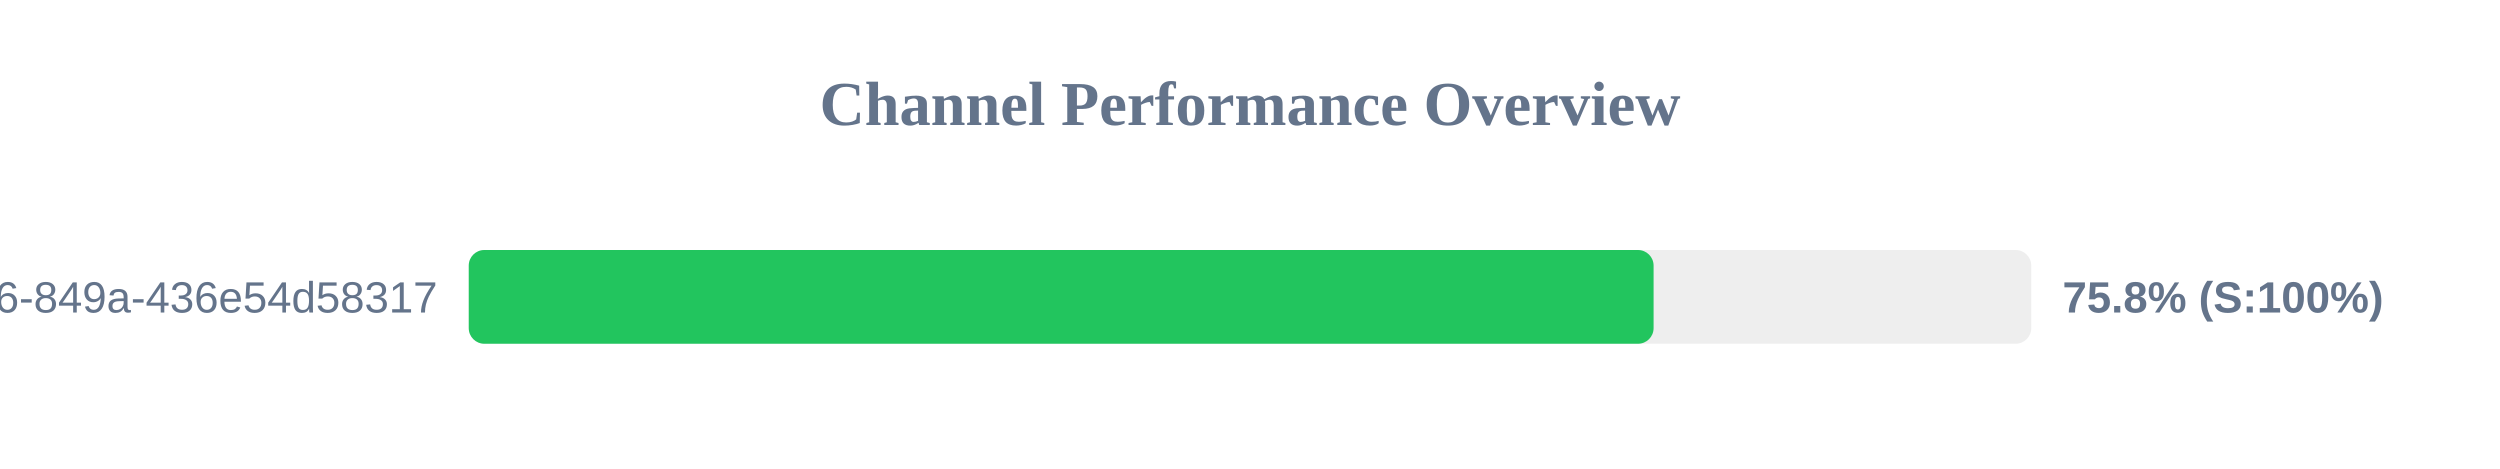
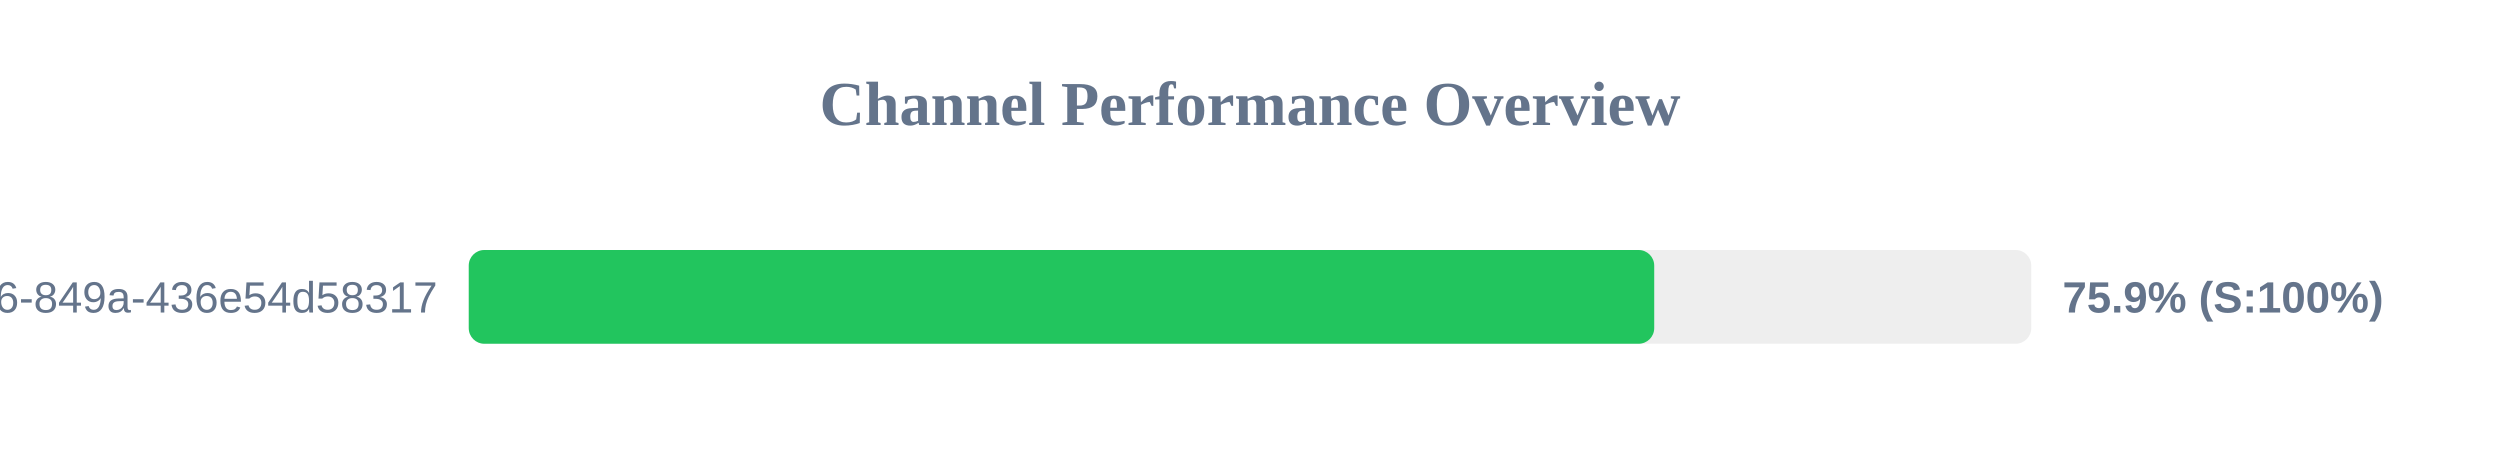
<svg xmlns="http://www.w3.org/2000/svg" width="800" height="150" version="1.1">
  <style>
        .row { font: 14px Arial; fill: #64748b; }
        .score { font: bold 14px Arial; fill: #64748b; }
    </style>
  <text x="400" y="40" text-anchor="middle" font-size="20px" font-weight="bold" fill="#64748b">Channel Performance Overview</text>
  <rect x="150" y="80" width="500" height="30" fill="#eee" rx="5" />
-   <rect x="150" y="80" width="379.15" height="30" fill="#22c55e" rx="5" />
+   <rect x="150" y="80" width="379.35" height="30" fill="#22c55e" rx="5" />
  <text x="140" y="100" text-anchor="end" class="row">?uuid=29fbd51f-03c8-4d76-849a-436e54d58317</text>
-   <text x="660" y="100" text-anchor="start" class="score">75.8% (S:100%)</text>
+   <text x="660" y="100" text-anchor="start" class="score">75.9% (S:100%)</text>
</svg>
